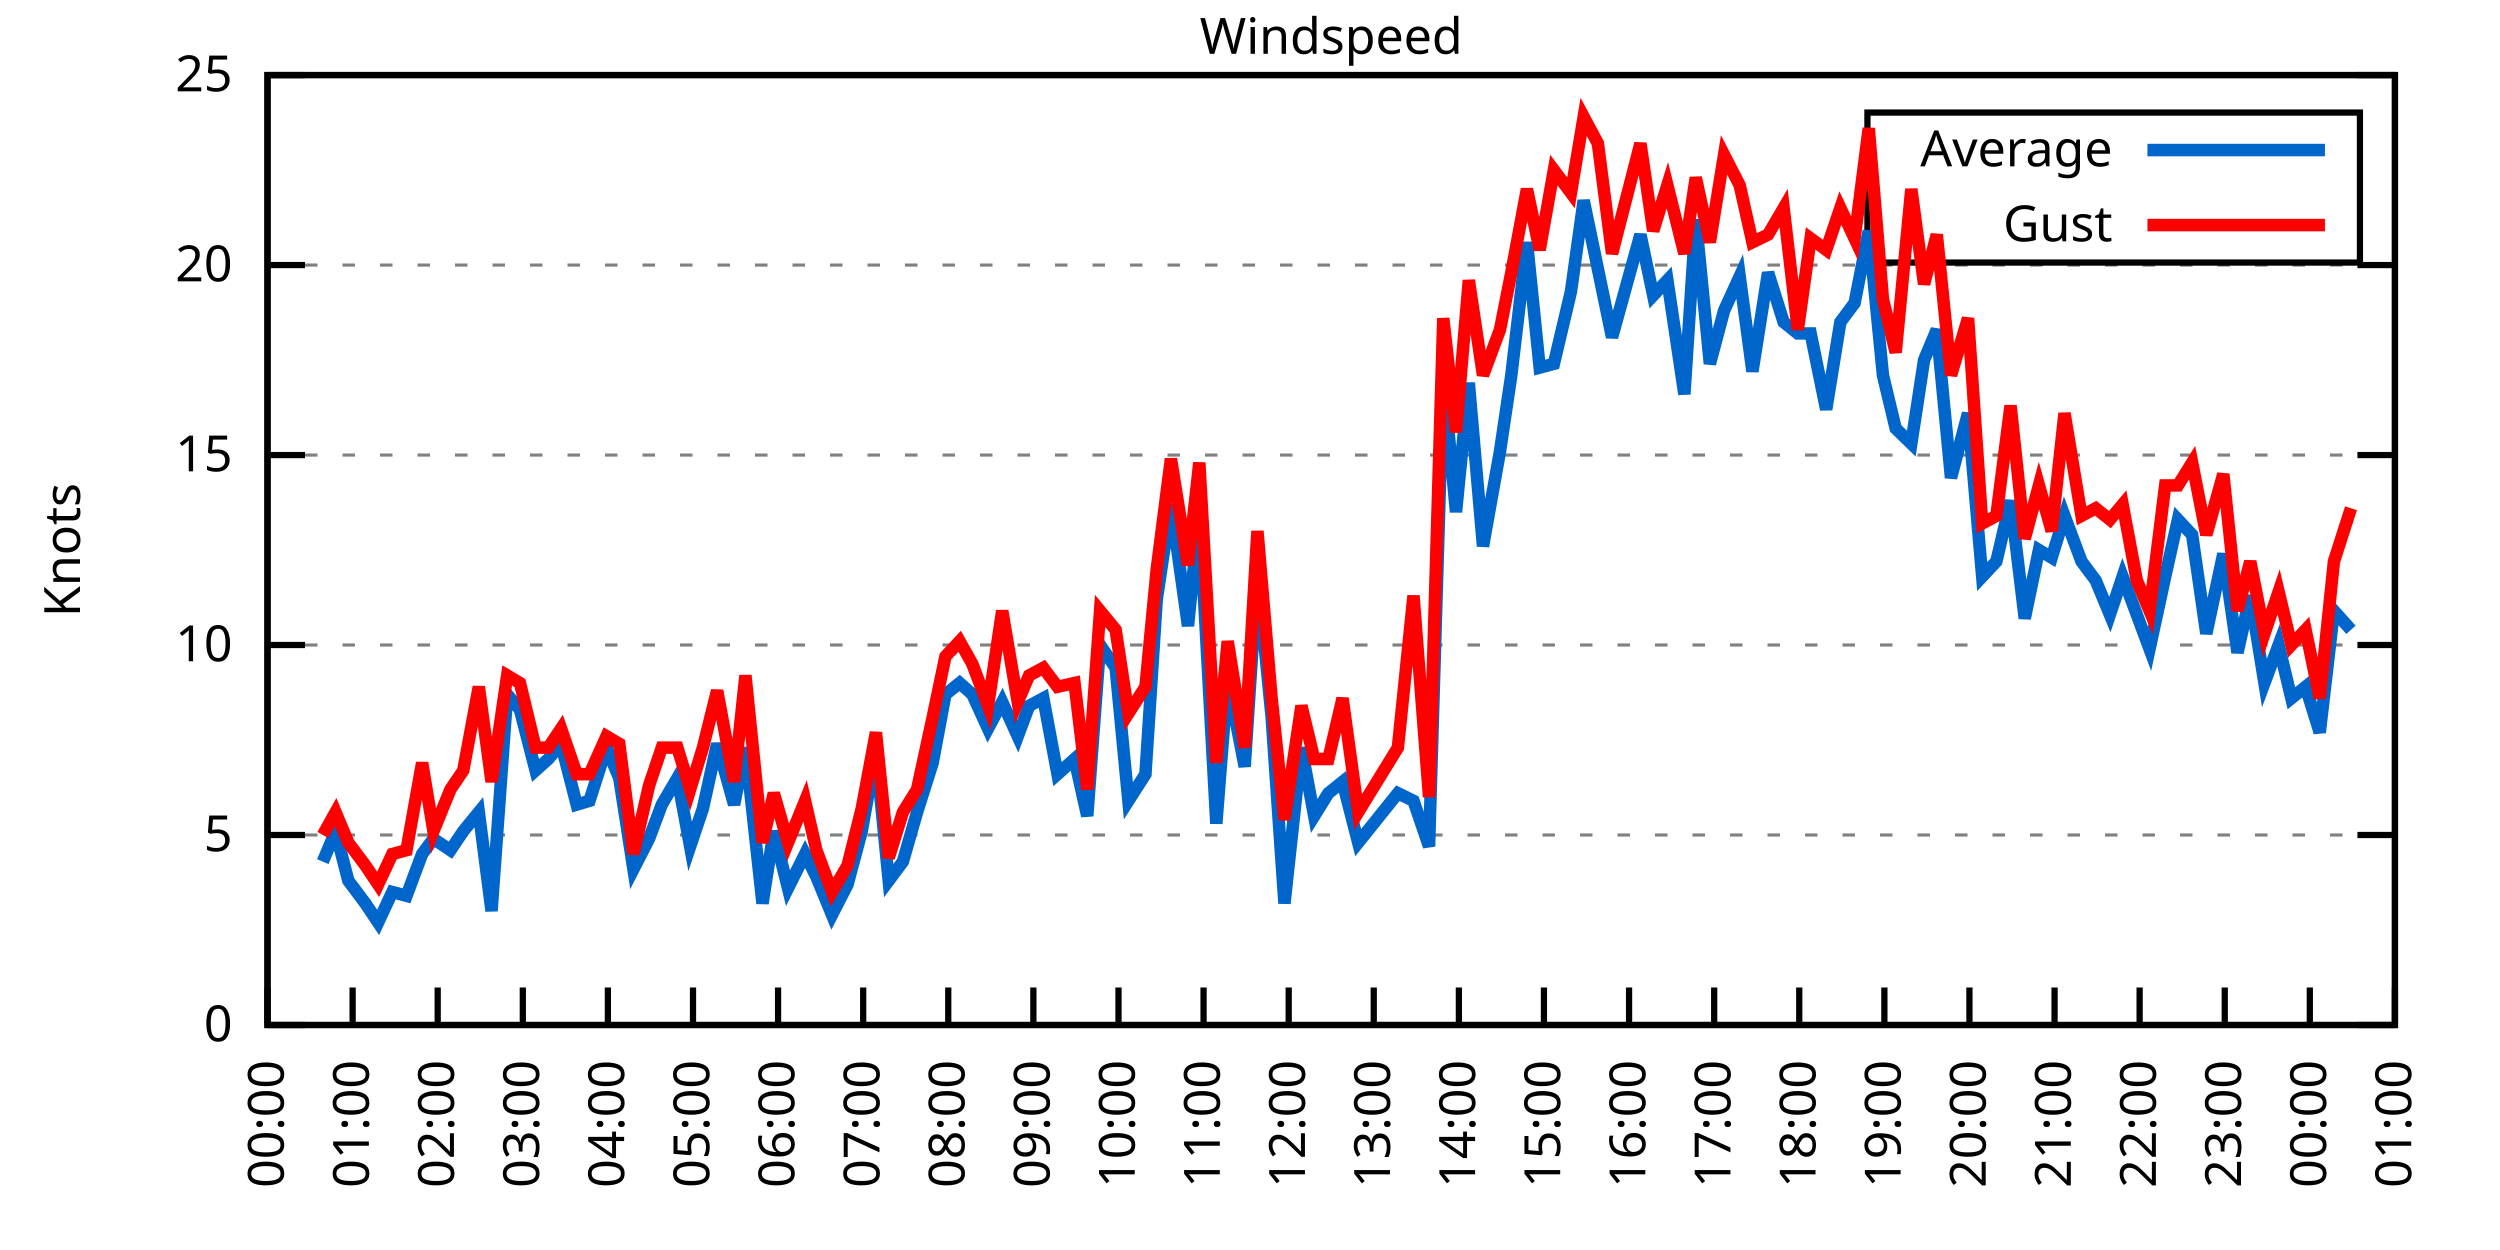
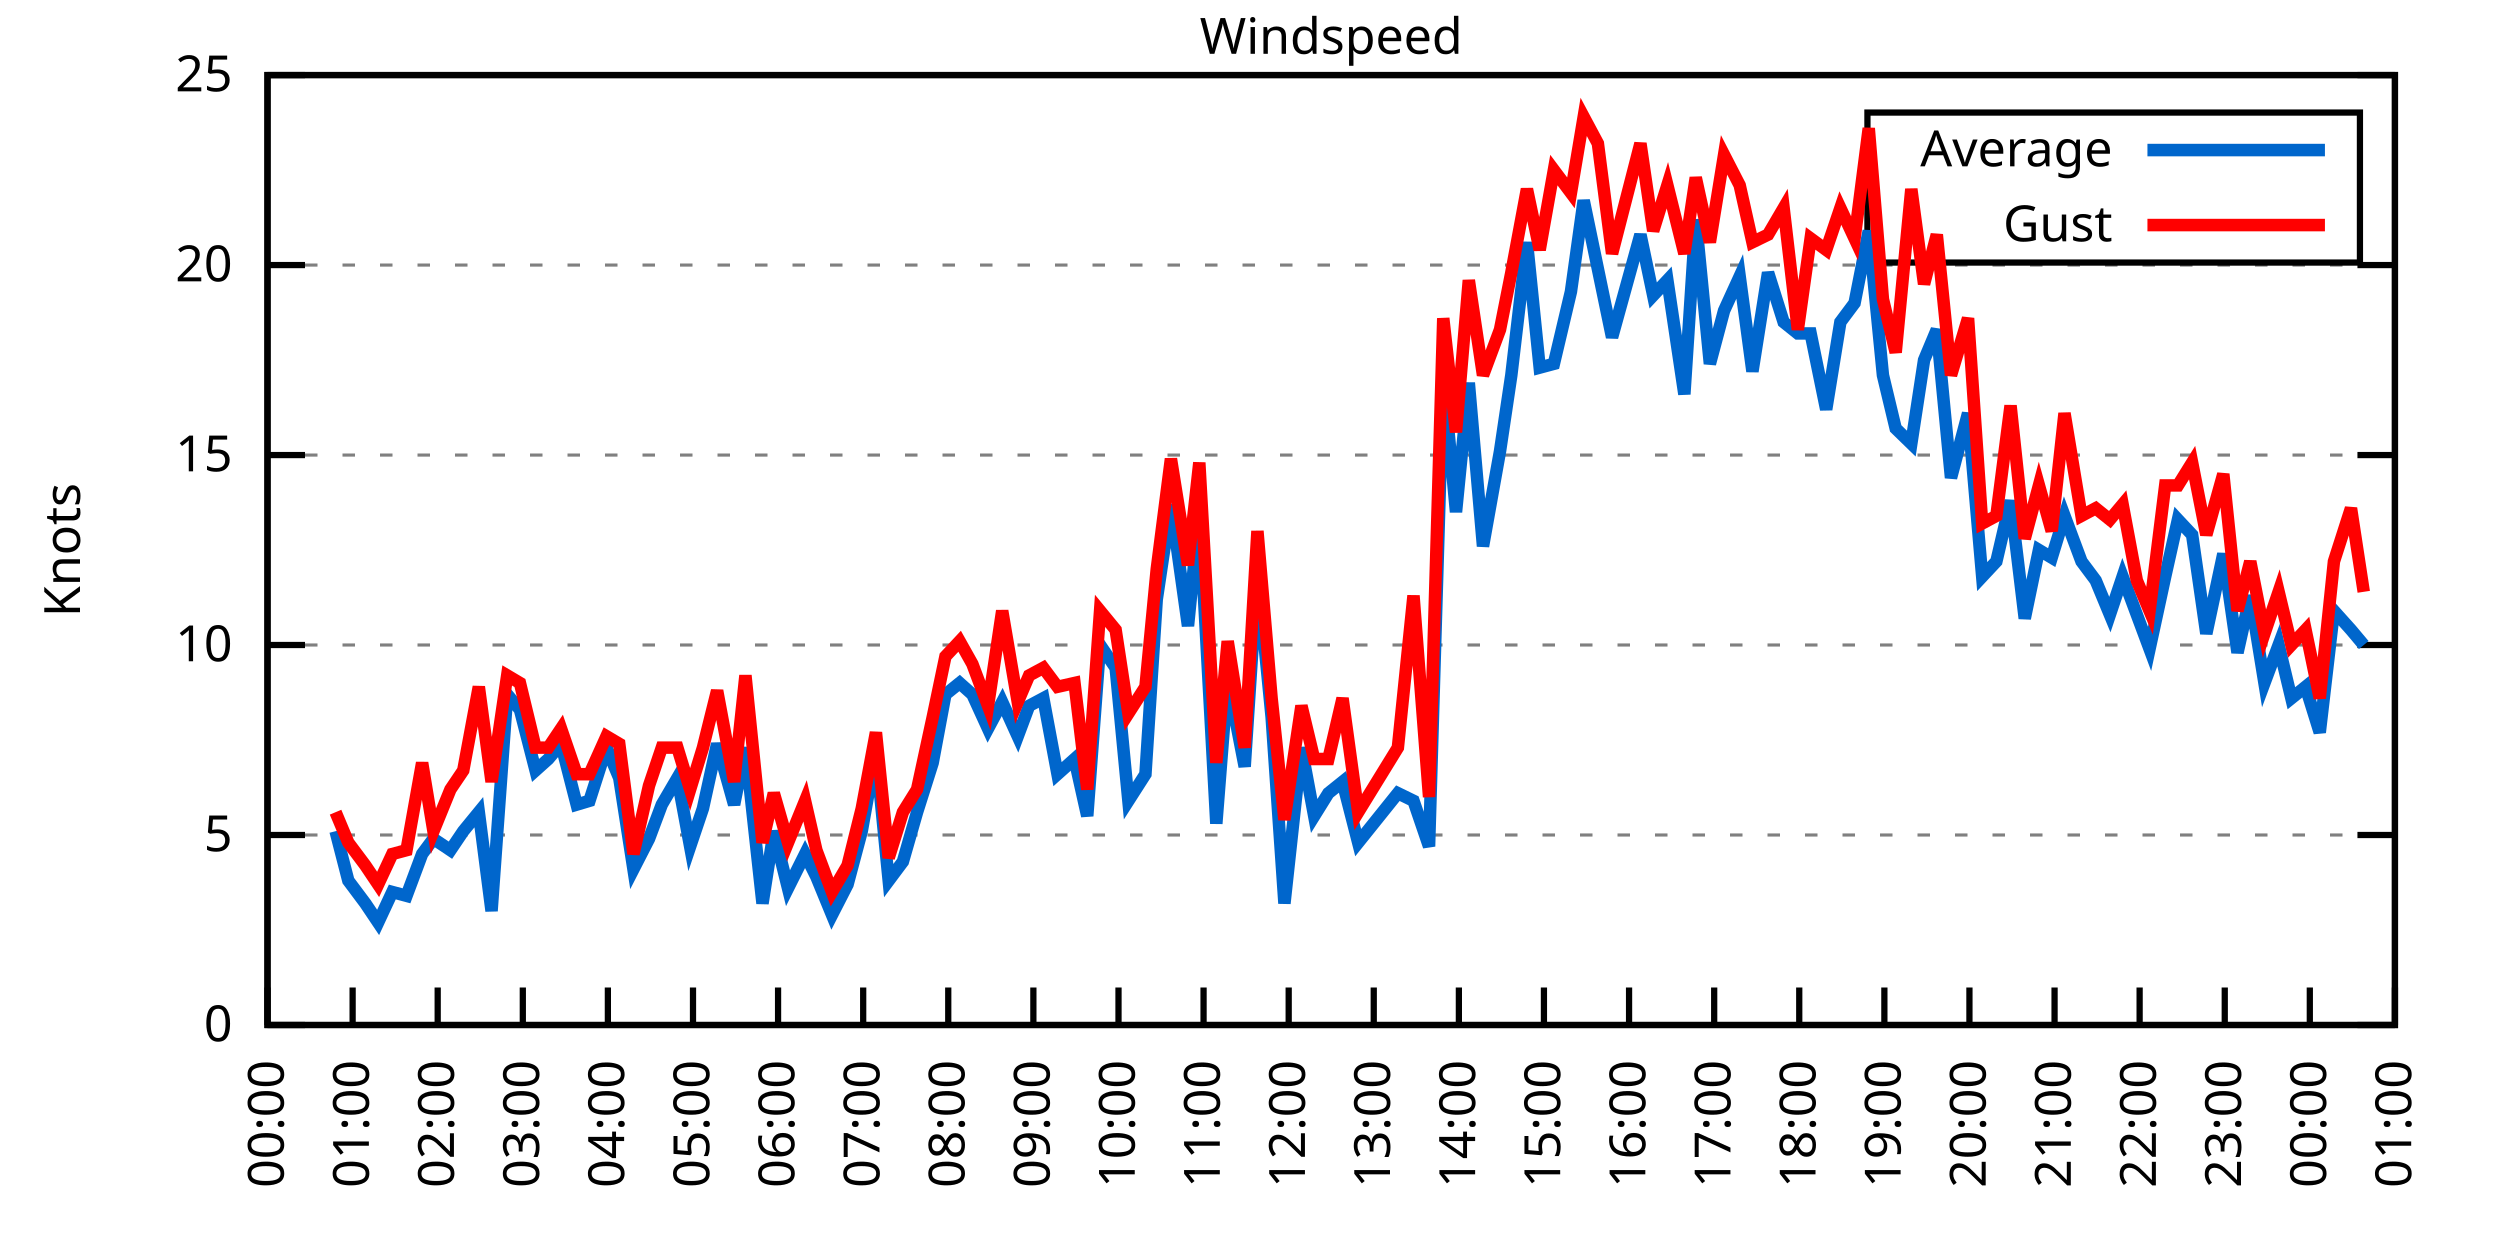
<svg xmlns="http://www.w3.org/2000/svg" xmlns:xlink="http://www.w3.org/1999/xlink" width="400" height="200" viewBox="0 0 400 200">
  <g id="gnuplot_canvas">
    <rect x="0" y="0" width="400" height="200" fill="none" />
    <defs>
      <circle id="gpDot" r="0.5" stroke-width="0.5" stroke="currentColor" />
      <path id="gpPt0" stroke-width="0.333" stroke="currentColor" d="M-1,0 h2 M0,-1 v2" />
      <path id="gpPt1" stroke-width="0.333" stroke="currentColor" d="M-1,-1 L1,1 M1,-1 L-1,1" />
      <path id="gpPt2" stroke-width="0.333" stroke="currentColor" d="M-1,0 L1,0 M0,-1 L0,1 M-1,-1 L1,1 M-1,1 L1,-1" />
      <rect id="gpPt3" stroke-width="0.333" stroke="currentColor" x="-1" y="-1" width="2" height="2" />
      <rect id="gpPt4" stroke-width="0.333" stroke="currentColor" fill="currentColor" x="-1" y="-1" width="2" height="2" />
      <circle id="gpPt5" stroke-width="0.333" stroke="currentColor" cx="0" cy="0" r="1" />
      <use xlink:href="#gpPt5" id="gpPt6" fill="currentColor" stroke="none" />
      <path id="gpPt7" stroke-width="0.333" stroke="currentColor" d="M0,-1.33 L-1.33,0.67 L1.33,0.67 z" />
      <use xlink:href="#gpPt7" id="gpPt8" fill="currentColor" stroke="none" />
      <use xlink:href="#gpPt7" id="gpPt9" stroke="currentColor" transform="rotate(180)" />
      <use xlink:href="#gpPt9" id="gpPt10" fill="currentColor" stroke="none" />
      <use xlink:href="#gpPt3" id="gpPt11" stroke="currentColor" transform="rotate(45)" />
      <use xlink:href="#gpPt11" id="gpPt12" fill="currentColor" stroke="none" />
      <path id="gpPt13" stroke-width="0.333" stroke="currentColor" d="M0,1.330 L1.265,0.411 L0.782,-1.067 L-0.782,-1.076 L-1.265,0.411 z" />
      <use xlink:href="#gpPt13" id="gpPt14" fill="currentColor" stroke="none" />
      <filter id="textbox" filterUnits="objectBoundingBox" x="0" y="0" height="1" width="1">
        <feFlood flood-color="white" flood-opacity="1" result="bgnd" />
        <feComposite in="SourceGraphic" in2="bgnd" operator="atop" />
      </filter>
      <filter id="greybox" filterUnits="objectBoundingBox" x="0" y="0" height="1" width="1">
        <feFlood flood-color="lightgrey" flood-opacity="1" result="grey" />
        <feComposite in="SourceGraphic" in2="grey" operator="atop" />
      </filter>
    </defs>
    <g fill="none" color="white" stroke="currentColor" stroke-width="1.00" stroke-linecap="butt" stroke-linejoin="miter">
</g>
    <g fill="none" color="black" stroke="currentColor" stroke-width="1.00" stroke-linecap="butt" stroke-linejoin="miter">
      <g stroke="none" shape-rendering="crispEdges">
        <polygon fill="rgb(255, 255, 255)" points="42.80,164.00 383.18,164.00 383.18,12.02 42.80,12.02 " />
      </g>
    </g>
    <g fill="none" color="black" stroke="currentColor" stroke-width="1.00" stroke-linecap="butt" stroke-linejoin="miter">
</g>
    <g fill="none" color="black" stroke="black" stroke-width="0.50" stroke-linecap="butt" stroke-linejoin="miter">
</g>
    <g fill="none" color="gray" stroke="currentColor" stroke-width="0.50" stroke-linecap="butt" stroke-linejoin="miter">
      <path stroke="gray" stroke-dasharray="2,4" class="gridline" d="M42.80,164.00 L383.19,164.00  " />
    </g>
    <g fill="none" color="gray" stroke="gray" stroke-width="1.00" stroke-linecap="butt" stroke-linejoin="miter">
</g>
    <g fill="none" color="black" stroke="currentColor" stroke-width="1.00" stroke-linecap="butt" stroke-linejoin="miter">
      <path stroke="black" d="M42.80,164.00 L48.80,164.00 M383.19,164.00 L377.19,164.00  " />
      <g transform="translate(37.20,166.60)" stroke="none" fill="black" font-family="Sans" font-size="8.00" text-anchor="end">
        <text>
          <tspan font-family="Sans"> 0</tspan>
        </text>
      </g>
    </g>
    <g fill="none" color="black" stroke="currentColor" stroke-width="1.00" stroke-linecap="butt" stroke-linejoin="miter">
</g>
    <g fill="none" color="black" stroke="black" stroke-width="0.50" stroke-linecap="butt" stroke-linejoin="miter">
</g>
    <g fill="none" color="gray" stroke="currentColor" stroke-width="0.50" stroke-linecap="butt" stroke-linejoin="miter">
      <path stroke="gray" stroke-dasharray="2,4" class="gridline" d="M42.80,133.60 L383.19,133.60  " />
    </g>
    <g fill="none" color="gray" stroke="gray" stroke-width="1.00" stroke-linecap="butt" stroke-linejoin="miter">
</g>
    <g fill="none" color="black" stroke="currentColor" stroke-width="1.00" stroke-linecap="butt" stroke-linejoin="miter">
      <path stroke="black" d="M42.80,133.60 L48.80,133.60 M383.19,133.60 L377.19,133.60  " />
      <g transform="translate(37.20,136.20)" stroke="none" fill="black" font-family="Sans" font-size="8.00" text-anchor="end">
        <text>
          <tspan font-family="Sans"> 5</tspan>
        </text>
      </g>
    </g>
    <g fill="none" color="black" stroke="currentColor" stroke-width="1.00" stroke-linecap="butt" stroke-linejoin="miter">
</g>
    <g fill="none" color="black" stroke="black" stroke-width="0.50" stroke-linecap="butt" stroke-linejoin="miter">
</g>
    <g fill="none" color="gray" stroke="currentColor" stroke-width="0.50" stroke-linecap="butt" stroke-linejoin="miter">
      <path stroke="gray" stroke-dasharray="2,4" class="gridline" d="M42.80,103.20 L383.19,103.20  " />
    </g>
    <g fill="none" color="gray" stroke="gray" stroke-width="1.00" stroke-linecap="butt" stroke-linejoin="miter">
</g>
    <g fill="none" color="black" stroke="currentColor" stroke-width="1.00" stroke-linecap="butt" stroke-linejoin="miter">
      <path stroke="black" d="M42.80,103.20 L48.80,103.20 M383.19,103.20 L377.19,103.20  " />
      <g transform="translate(37.20,105.80)" stroke="none" fill="black" font-family="Sans" font-size="8.00" text-anchor="end">
        <text>
          <tspan font-family="Sans"> 10</tspan>
        </text>
      </g>
    </g>
    <g fill="none" color="black" stroke="currentColor" stroke-width="1.00" stroke-linecap="butt" stroke-linejoin="miter">
</g>
    <g fill="none" color="black" stroke="black" stroke-width="0.50" stroke-linecap="butt" stroke-linejoin="miter">
</g>
    <g fill="none" color="gray" stroke="currentColor" stroke-width="0.50" stroke-linecap="butt" stroke-linejoin="miter">
      <path stroke="gray" stroke-dasharray="2,4" class="gridline" d="M42.80,72.81 L383.19,72.81  " />
    </g>
    <g fill="none" color="gray" stroke="gray" stroke-width="1.00" stroke-linecap="butt" stroke-linejoin="miter">
</g>
    <g fill="none" color="black" stroke="currentColor" stroke-width="1.00" stroke-linecap="butt" stroke-linejoin="miter">
      <path stroke="black" d="M42.80,72.81 L48.80,72.81 M383.19,72.81 L377.19,72.81  " />
      <g transform="translate(37.20,75.41)" stroke="none" fill="black" font-family="Sans" font-size="8.00" text-anchor="end">
        <text>
          <tspan font-family="Sans"> 15</tspan>
        </text>
      </g>
    </g>
    <g fill="none" color="black" stroke="currentColor" stroke-width="1.00" stroke-linecap="butt" stroke-linejoin="miter">
</g>
    <g fill="none" color="black" stroke="black" stroke-width="0.50" stroke-linecap="butt" stroke-linejoin="miter">
</g>
    <g fill="none" color="gray" stroke="currentColor" stroke-width="0.50" stroke-linecap="butt" stroke-linejoin="miter">
      <path stroke="gray" stroke-dasharray="2,4" class="gridline" d="M42.80,42.41 L383.19,42.41  " />
    </g>
    <g fill="none" color="gray" stroke="gray" stroke-width="1.00" stroke-linecap="butt" stroke-linejoin="miter">
</g>
    <g fill="none" color="black" stroke="currentColor" stroke-width="1.00" stroke-linecap="butt" stroke-linejoin="miter">
      <path stroke="black" d="M42.80,42.41 L48.80,42.41 M383.19,42.41 L377.19,42.41  " />
      <g transform="translate(37.20,45.01)" stroke="none" fill="black" font-family="Sans" font-size="8.00" text-anchor="end">
        <text>
          <tspan font-family="Sans"> 20</tspan>
        </text>
      </g>
    </g>
    <g fill="none" color="black" stroke="currentColor" stroke-width="1.00" stroke-linecap="butt" stroke-linejoin="miter">
</g>
    <g fill="none" color="black" stroke="black" stroke-width="0.50" stroke-linecap="butt" stroke-linejoin="miter">
</g>
    <g fill="none" color="gray" stroke="currentColor" stroke-width="0.50" stroke-linecap="butt" stroke-linejoin="miter">
      <path stroke="gray" stroke-dasharray="2,4" class="gridline" d="M42.80,12.01 L383.19,12.01  " />
    </g>
    <g fill="none" color="gray" stroke="gray" stroke-width="1.00" stroke-linecap="butt" stroke-linejoin="miter">
</g>
    <g fill="none" color="black" stroke="currentColor" stroke-width="1.00" stroke-linecap="butt" stroke-linejoin="miter">
      <path stroke="black" d="M42.80,12.01 L48.80,12.01 M383.19,12.01 L377.19,12.01  " />
      <g transform="translate(37.20,14.61)" stroke="none" fill="black" font-family="Sans" font-size="8.00" text-anchor="end">
        <text>
          <tspan font-family="Sans"> 25</tspan>
        </text>
      </g>
    </g>
    <g fill="none" color="black" stroke="currentColor" stroke-width="1.00" stroke-linecap="butt" stroke-linejoin="miter">
      <path stroke="black" d="M42.80,164.00 L42.80,158.00  " />
      <g transform="translate(45.40,169.60) rotate(270.00)" stroke="none" fill="black" font-family="Sans" font-size="8.00" text-anchor="end">
        <text>
          <tspan font-family="Sans">00:00</tspan>
        </text>
      </g>
    </g>
    <g fill="none" color="black" stroke="currentColor" stroke-width="1.00" stroke-linecap="butt" stroke-linejoin="miter">
      <path stroke="black" d="M56.42,164.00 L56.42,158.00  " />
      <g transform="translate(59.02,169.60) rotate(270.00)" stroke="none" fill="black" font-family="Sans" font-size="8.00" text-anchor="end">
        <text>
          <tspan font-family="Sans">01:00</tspan>
        </text>
      </g>
    </g>
    <g fill="none" color="black" stroke="currentColor" stroke-width="1.00" stroke-linecap="butt" stroke-linejoin="miter">
      <path stroke="black" d="M70.03,164.00 L70.03,158.00  " />
      <g transform="translate(72.63,169.60) rotate(270.00)" stroke="none" fill="black" font-family="Sans" font-size="8.00" text-anchor="end">
        <text>
          <tspan font-family="Sans">02:00</tspan>
        </text>
      </g>
    </g>
    <g fill="none" color="black" stroke="currentColor" stroke-width="1.00" stroke-linecap="butt" stroke-linejoin="miter">
      <path stroke="black" d="M83.65,164.00 L83.65,158.00  " />
      <g transform="translate(86.25,169.60) rotate(270.00)" stroke="none" fill="black" font-family="Sans" font-size="8.00" text-anchor="end">
        <text>
          <tspan font-family="Sans">03:00</tspan>
        </text>
      </g>
    </g>
    <g fill="none" color="black" stroke="currentColor" stroke-width="1.00" stroke-linecap="butt" stroke-linejoin="miter">
      <path stroke="black" d="M97.26,164.00 L97.26,158.00  " />
      <g transform="translate(99.86,169.60) rotate(270.00)" stroke="none" fill="black" font-family="Sans" font-size="8.00" text-anchor="end">
        <text>
          <tspan font-family="Sans">04:00</tspan>
        </text>
      </g>
    </g>
    <g fill="none" color="black" stroke="currentColor" stroke-width="1.00" stroke-linecap="butt" stroke-linejoin="miter">
      <path stroke="black" d="M110.88,164.00 L110.88,158.00  " />
      <g transform="translate(113.48,169.60) rotate(270.00)" stroke="none" fill="black" font-family="Sans" font-size="8.00" text-anchor="end">
        <text>
          <tspan font-family="Sans">05:00</tspan>
        </text>
      </g>
    </g>
    <g fill="none" color="black" stroke="currentColor" stroke-width="1.00" stroke-linecap="butt" stroke-linejoin="miter">
      <path stroke="black" d="M124.49,164.00 L124.49,158.00  " />
      <g transform="translate(127.09,169.60) rotate(270.00)" stroke="none" fill="black" font-family="Sans" font-size="8.00" text-anchor="end">
        <text>
          <tspan font-family="Sans">06:00</tspan>
        </text>
      </g>
    </g>
    <g fill="none" color="black" stroke="currentColor" stroke-width="1.00" stroke-linecap="butt" stroke-linejoin="miter">
      <path stroke="black" d="M138.11,164.00 L138.11,158.00  " />
      <g transform="translate(140.71,169.60) rotate(270.00)" stroke="none" fill="black" font-family="Sans" font-size="8.00" text-anchor="end">
        <text>
          <tspan font-family="Sans">07:00</tspan>
        </text>
      </g>
    </g>
    <g fill="none" color="black" stroke="currentColor" stroke-width="1.00" stroke-linecap="butt" stroke-linejoin="miter">
      <path stroke="black" d="M151.72,164.00 L151.72,158.00  " />
      <g transform="translate(154.32,169.60) rotate(270.00)" stroke="none" fill="black" font-family="Sans" font-size="8.00" text-anchor="end">
        <text>
          <tspan font-family="Sans">08:00</tspan>
        </text>
      </g>
    </g>
    <g fill="none" color="black" stroke="currentColor" stroke-width="1.00" stroke-linecap="butt" stroke-linejoin="miter">
      <path stroke="black" d="M165.34,164.00 L165.34,158.00  " />
      <g transform="translate(167.94,169.60) rotate(270.00)" stroke="none" fill="black" font-family="Sans" font-size="8.00" text-anchor="end">
        <text>
          <tspan font-family="Sans">09:00</tspan>
        </text>
      </g>
    </g>
    <g fill="none" color="black" stroke="currentColor" stroke-width="1.00" stroke-linecap="butt" stroke-linejoin="miter">
      <path stroke="black" d="M178.96,164.00 L178.96,158.00  " />
      <g transform="translate(181.56,169.60) rotate(270.00)" stroke="none" fill="black" font-family="Sans" font-size="8.00" text-anchor="end">
        <text>
          <tspan font-family="Sans">10:00</tspan>
        </text>
      </g>
    </g>
    <g fill="none" color="black" stroke="currentColor" stroke-width="1.00" stroke-linecap="butt" stroke-linejoin="miter">
      <path stroke="black" d="M192.57,164.00 L192.57,158.00  " />
      <g transform="translate(195.17,169.60) rotate(270.00)" stroke="none" fill="black" font-family="Sans" font-size="8.00" text-anchor="end">
        <text>
          <tspan font-family="Sans">11:00</tspan>
        </text>
      </g>
    </g>
    <g fill="none" color="black" stroke="currentColor" stroke-width="1.00" stroke-linecap="butt" stroke-linejoin="miter">
      <path stroke="black" d="M206.19,164.00 L206.19,158.00  " />
      <g transform="translate(208.79,169.60) rotate(270.00)" stroke="none" fill="black" font-family="Sans" font-size="8.00" text-anchor="end">
        <text>
          <tspan font-family="Sans">12:00</tspan>
        </text>
      </g>
    </g>
    <g fill="none" color="black" stroke="currentColor" stroke-width="1.00" stroke-linecap="butt" stroke-linejoin="miter">
      <path stroke="black" d="M219.80,164.00 L219.80,158.00  " />
      <g transform="translate(222.40,169.60) rotate(270.00)" stroke="none" fill="black" font-family="Sans" font-size="8.00" text-anchor="end">
        <text>
          <tspan font-family="Sans">13:00</tspan>
        </text>
      </g>
    </g>
    <g fill="none" color="black" stroke="currentColor" stroke-width="1.00" stroke-linecap="butt" stroke-linejoin="miter">
      <path stroke="black" d="M233.42,164.00 L233.42,158.00  " />
      <g transform="translate(236.02,169.60) rotate(270.00)" stroke="none" fill="black" font-family="Sans" font-size="8.00" text-anchor="end">
        <text>
          <tspan font-family="Sans">14:00</tspan>
        </text>
      </g>
    </g>
    <g fill="none" color="black" stroke="currentColor" stroke-width="1.00" stroke-linecap="butt" stroke-linejoin="miter">
      <path stroke="black" d="M247.03,164.00 L247.03,158.00  " />
      <g transform="translate(249.63,169.60) rotate(270.00)" stroke="none" fill="black" font-family="Sans" font-size="8.00" text-anchor="end">
        <text>
          <tspan font-family="Sans">15:00</tspan>
        </text>
      </g>
    </g>
    <g fill="none" color="black" stroke="currentColor" stroke-width="1.00" stroke-linecap="butt" stroke-linejoin="miter">
      <path stroke="black" d="M260.65,164.00 L260.65,158.00  " />
      <g transform="translate(263.25,169.60) rotate(270.00)" stroke="none" fill="black" font-family="Sans" font-size="8.00" text-anchor="end">
        <text>
          <tspan font-family="Sans">16:00</tspan>
        </text>
      </g>
    </g>
    <g fill="none" color="black" stroke="currentColor" stroke-width="1.00" stroke-linecap="butt" stroke-linejoin="miter">
      <path stroke="black" d="M274.27,164.00 L274.27,158.00  " />
      <g transform="translate(276.87,169.60) rotate(270.00)" stroke="none" fill="black" font-family="Sans" font-size="8.00" text-anchor="end">
        <text>
          <tspan font-family="Sans">17:00</tspan>
        </text>
      </g>
    </g>
    <g fill="none" color="black" stroke="currentColor" stroke-width="1.00" stroke-linecap="butt" stroke-linejoin="miter">
      <path stroke="black" d="M287.88,164.00 L287.88,158.00  " />
      <g transform="translate(290.48,169.60) rotate(270.00)" stroke="none" fill="black" font-family="Sans" font-size="8.00" text-anchor="end">
        <text>
          <tspan font-family="Sans">18:00</tspan>
        </text>
      </g>
    </g>
    <g fill="none" color="black" stroke="currentColor" stroke-width="1.00" stroke-linecap="butt" stroke-linejoin="miter">
      <path stroke="black" d="M301.50,164.00 L301.50,158.00  " />
      <g transform="translate(304.10,169.60) rotate(270.00)" stroke="none" fill="black" font-family="Sans" font-size="8.00" text-anchor="end">
        <text>
          <tspan font-family="Sans">19:00</tspan>
        </text>
      </g>
    </g>
    <g fill="none" color="black" stroke="currentColor" stroke-width="1.00" stroke-linecap="butt" stroke-linejoin="miter">
      <path stroke="black" d="M315.11,164.00 L315.11,158.00  " />
      <g transform="translate(317.71,169.60) rotate(270.00)" stroke="none" fill="black" font-family="Sans" font-size="8.00" text-anchor="end">
        <text>
          <tspan font-family="Sans">20:00</tspan>
        </text>
      </g>
    </g>
    <g fill="none" color="black" stroke="currentColor" stroke-width="1.00" stroke-linecap="butt" stroke-linejoin="miter">
      <path stroke="black" d="M328.73,164.00 L328.73,158.00  " />
      <g transform="translate(331.33,169.60) rotate(270.00)" stroke="none" fill="black" font-family="Sans" font-size="8.00" text-anchor="end">
        <text>
          <tspan font-family="Sans">21:00</tspan>
        </text>
      </g>
    </g>
    <g fill="none" color="black" stroke="currentColor" stroke-width="1.00" stroke-linecap="butt" stroke-linejoin="miter">
      <path stroke="black" d="M342.34,164.00 L342.34,158.00  " />
      <g transform="translate(344.94,169.60) rotate(270.00)" stroke="none" fill="black" font-family="Sans" font-size="8.00" text-anchor="end">
        <text>
          <tspan font-family="Sans">22:00</tspan>
        </text>
      </g>
    </g>
    <g fill="none" color="black" stroke="currentColor" stroke-width="1.00" stroke-linecap="butt" stroke-linejoin="miter">
      <path stroke="black" d="M355.96,164.00 L355.96,158.00  " />
      <g transform="translate(358.56,169.60) rotate(270.00)" stroke="none" fill="black" font-family="Sans" font-size="8.00" text-anchor="end">
        <text>
          <tspan font-family="Sans">23:00</tspan>
        </text>
      </g>
    </g>
    <g fill="none" color="black" stroke="currentColor" stroke-width="1.00" stroke-linecap="butt" stroke-linejoin="miter">
      <path stroke="black" d="M369.57,164.00 L369.57,158.00  " />
      <g transform="translate(372.17,169.60) rotate(270.00)" stroke="none" fill="black" font-family="Sans" font-size="8.00" text-anchor="end">
        <text>
          <tspan font-family="Sans">00:00</tspan>
        </text>
      </g>
    </g>
    <g fill="none" color="black" stroke="currentColor" stroke-width="1.00" stroke-linecap="butt" stroke-linejoin="miter">
      <path stroke="black" d="M383.19,164.00 L383.19,158.00  " />
      <g transform="translate(385.79,169.60) rotate(270.00)" stroke="none" fill="black" font-family="Sans" font-size="8.00" text-anchor="end">
        <text>
          <tspan font-family="Sans">01:00</tspan>
        </text>
      </g>
    </g>
    <g fill="none" color="black" stroke="currentColor" stroke-width="1.00" stroke-linecap="butt" stroke-linejoin="miter">
</g>
    <g fill="none" color="black" stroke="currentColor" stroke-width="1.00" stroke-linecap="butt" stroke-linejoin="miter">
      <path stroke="black" d="M42.80,12.01 L42.80,164.00 L383.19,164.00 L383.19,12.01 L42.80,12.01 Z  " />
    </g>
    <g fill="none" color="black" stroke="currentColor" stroke-width="1.00" stroke-linecap="butt" stroke-linejoin="miter">
</g>
    <g fill="none" color="black" stroke="currentColor" stroke-width="1.00" stroke-linecap="butt" stroke-linejoin="miter">
      <path stroke="black" d="M298.79,42.01 L298.79,18.01 L377.59,18.01 L377.59,42.01 L298.79,42.01 Z  " />
    </g>
    <g id="Windspeed_plot_1">
      <g fill="none" color="white" stroke="black" stroke-width="2.00" stroke-linecap="butt" stroke-linejoin="miter">
</g>
      <g fill="none" color="black" stroke="currentColor" stroke-width="2.00" stroke-linecap="butt" stroke-linejoin="miter">
        <g transform="translate(337.99,26.61)" stroke="none" fill="black" font-family="Sans" font-size="8.00" text-anchor="end">
          <text>
            <tspan font-family="Sans">Average</tspan>
          </text>
        </g>
      </g>
      <g fill="none" color="black" stroke="currentColor" stroke-width="2.00" stroke-linecap="butt" stroke-linejoin="miter">
-         <path stroke="rgb(  0, 102, 204)" d="M343.59,24.01 L371.99,24.01 M51.65,137.86 L53.69,132.99 L55.73,140.90 L58.46,144.55 L60.50,147.59 L62.77,142.72   L65.04,143.33 L67.54,136.64 L69.35,134.21 L72.07,136.03 L74.12,132.99 L76.61,129.95 L78.65,145.76 L81.15,111.11   L83.19,113.54 L85.69,123.27 L87.73,121.44 L89.77,119.01 L92.27,128.74 L94.31,128.13 L97.04,119.62 L99.08,124.48   L101.35,139.07 L103.84,134.21 L105.89,128.74 L108.38,124.48 L110.42,135.43 L112.47,129.35 L114.74,119.01 L117.46,128.74   L119.27,119.62 L122.00,144.55 L123.81,132.99 L126.08,142.11 L128.81,136.64 L130.62,140.29 L133.12,146.37 L135.61,141.51   L137.88,132.99 L140.15,120.23 L142.19,140.90 L144.46,137.86 L146.73,129.95 L149.23,122.05 L151.27,111.11 L153.54,109.28   L155.58,111.11 L158.08,116.58 L160.35,112.32 L162.84,117.80 L164.66,112.93 L166.93,111.72 L169.20,123.87 L171.92,121.44   L173.96,130.56 L176.01,103.20 L178.50,106.85 L180.54,128.13 L183.27,123.87 L185.08,95.91 L187.35,80.71 L190.08,100.16   L191.89,81.93 L194.61,131.78 L196.43,108.68 L199.15,122.66 L201.19,91.65 L203.46,114.76 L205.51,144.55 L208.23,119.62   L210.27,130.56 L212.54,126.91 L214.81,125.09 L217.31,134.82 L223.66,126.91 L226.16,128.13 L228.65,135.43 L230.92,60.04   L232.96,81.93 L235.01,61.25 L237.28,87.40 L240.00,72.20 L241.81,60.04 L244.31,38.76 L246.35,58.82 L248.62,58.21   L251.35,46.66 L253.39,32.07 L255.66,43.02 L257.93,53.96 L262.47,37.54 L264.51,47.27 L266.78,44.84 L269.50,63.08   L271.32,35.11 L273.58,58.21 L275.85,49.70 L278.35,44.23 L280.39,59.43 L282.89,43.62 L285.38,51.53 L287.65,53.35   L289.70,53.35 L292.19,65.51 L294.46,51.53 L296.73,48.49 L299.00,36.94 L301.27,60.04 L303.31,68.55 L305.81,70.98   L307.85,57.61 L309.89,52.74 L312.16,76.45 L314.89,66.12 L317.15,92.26 L319.42,89.83 L321.69,80.10 L323.96,98.95   L326.23,88.00 L328.27,89.22 L330.32,82.53 L333.04,89.83 L335.31,92.87 L337.58,98.34 L339.62,92.26 L341.89,98.34   L343.93,103.81 L346.43,92.26 L348.47,83.14 L350.74,85.57 L353.01,101.38 L355.73,88.61 L358.00,104.42 L360.04,95.30   L362.31,109.28 L364.58,103.20 L366.62,111.72 L368.89,109.89 L371.16,117.19 L373.43,97.73 L376.16,100.77  " />
+         <path stroke="rgb(  0, 102, 204)" d="M343.59,24.01 L371.99,24.01 M53.69,132.99 L55.73,140.90 L58.46,144.55 L60.50,147.59 L62.77,142.72 L65.04,143.33   L67.54,136.64 L69.35,134.21 L72.07,136.03 L74.12,132.99 L76.61,129.95 L78.65,145.76 L81.15,111.11 L83.19,113.54   L85.69,123.27 L87.73,121.44 L89.77,119.01 L92.27,128.74 L94.31,128.13 L97.04,119.62 L99.08,124.48 L101.35,139.07   L103.84,134.21 L105.89,128.74 L108.38,124.48 L110.42,135.43 L112.47,129.35 L114.74,119.01 L117.46,128.74 L119.27,119.62   L122.00,144.55 L123.81,132.99 L126.08,142.11 L128.81,136.64 L130.62,140.29 L133.12,146.37 L135.61,141.51 L137.88,132.99   L140.15,120.23 L142.19,140.90 L144.46,137.86 L146.73,129.95 L149.23,122.05 L151.27,111.11 L153.54,109.28 L155.58,111.11   L158.08,116.58 L160.35,112.32 L162.84,117.80 L164.66,112.93 L166.93,111.72 L169.20,123.87 L171.92,121.44 L173.96,130.56   L176.01,103.20 L178.50,106.85 L180.54,128.13 L183.27,123.87 L185.08,95.91 L187.35,80.71 L190.08,100.16 L191.89,81.93   L194.61,131.78 L196.43,108.68 L199.15,122.66 L201.19,91.65 L203.46,114.76 L205.51,144.55 L208.23,119.62 L210.27,130.56   L212.54,126.91 L214.81,125.09 L217.31,134.82 L223.66,126.91 L226.16,128.13 L228.65,135.43 L230.92,60.04 L232.96,81.93   L235.01,61.25 L237.28,87.40 L240.00,72.20 L241.81,60.04 L244.31,38.76 L246.35,58.82 L248.62,58.21 L251.35,46.66   L253.39,32.07 L255.66,43.02 L257.93,53.96 L262.47,37.54 L264.51,47.27 L266.78,44.84 L269.50,63.08 L271.32,35.11   L273.58,58.21 L275.85,49.70 L278.35,44.23 L280.39,59.43 L282.89,43.62 L285.38,51.53 L287.65,53.35 L289.70,53.35   L292.19,65.51 L294.46,51.53 L296.73,48.49 L299.00,36.94 L301.27,60.04 L303.31,68.55 L305.81,70.98 L307.85,57.61   L309.89,52.74 L312.16,76.45 L314.89,66.12 L317.15,92.26 L319.42,89.83 L321.69,80.10 L323.96,98.95 L326.23,88.00   L328.27,89.22 L330.32,82.53 L333.04,89.83 L335.31,92.87 L337.58,98.34 L339.62,92.26 L341.89,98.34 L343.93,103.81   L346.43,92.26 L348.47,83.14 L350.74,85.57 L353.01,101.38 L355.73,88.61 L358.00,104.42 L360.04,95.30 L362.31,109.28   L364.58,103.20 L366.62,111.72 L368.89,109.89 L371.16,117.19 L373.43,97.73 L376.16,100.77 L378.20,103.20  " />
      </g>
    </g>
    <g id="Windspeed_plot_2">
      <g fill="none" color="black" stroke="currentColor" stroke-width="2.00" stroke-linecap="butt" stroke-linejoin="miter">
        <g transform="translate(337.99,38.61)" stroke="none" fill="black" font-family="Sans" font-size="8.00" text-anchor="end">
          <text>
            <tspan font-family="Sans">Gust</tspan>
          </text>
        </g>
      </g>
      <g fill="none" color="black" stroke="currentColor" stroke-width="2.00" stroke-linecap="butt" stroke-linejoin="miter">
-         <path stroke="rgb(255,   0,   0)" d="M343.59,36.01 L371.99,36.01 M51.65,133.60 L53.69,129.95 L55.73,134.82 L58.46,138.47 L60.50,141.51 L62.77,136.64   L65.04,136.03 L67.54,122.05 L69.35,132.99 L72.07,126.31 L74.12,123.27 L76.61,109.89 L78.65,125.09 L81.15,108.07   L83.19,109.28 L85.69,119.62 L87.73,119.62 L89.77,116.58 L92.27,123.87 L94.31,123.87 L97.04,117.80 L99.08,119.01   L101.35,136.64 L103.84,125.70 L105.89,119.62 L108.38,119.62 L110.42,126.31 L112.47,119.62 L114.74,110.50 L117.46,125.09   L119.27,108.07 L122.00,134.82 L123.81,126.91 L126.08,134.82 L128.81,128.13 L130.62,136.03 L133.12,142.72 L135.61,138.47   L137.88,129.35 L140.15,117.19 L142.19,137.25 L144.46,129.95 L146.73,126.31 L149.23,114.76 L151.27,105.03 L153.54,102.60   L155.58,106.24 L158.08,112.93 L160.35,97.73 L162.84,112.32 L164.66,108.07 L166.93,106.85 L169.20,109.89 L171.92,109.28   L173.96,126.31 L176.01,97.73 L178.50,100.77 L180.54,114.15 L183.27,109.89 L185.08,91.04 L187.35,73.41 L190.08,90.44   L191.89,74.02 L194.61,122.05 L196.43,102.60 L199.15,119.62 L201.19,84.97 L203.46,111.72 L205.51,131.17 L208.23,112.93   L210.27,121.44 L212.54,121.44 L214.81,111.72 L217.31,129.95 L223.66,119.62 L226.16,95.30 L228.65,127.52 L230.92,50.92   L232.96,69.16 L235.01,44.84 L237.28,60.04 L240.00,52.74 L241.81,43.62 L244.31,30.25 L246.35,39.98 L248.62,27.21   L251.35,30.86 L253.39,18.70 L255.66,22.95 L257.93,40.58 L262.47,22.95 L264.51,36.94 L266.78,29.64 L269.50,40.58   L271.32,28.42 L273.58,38.76 L275.85,24.78 L278.35,29.64 L280.39,38.76 L282.89,37.54 L285.38,33.29 L287.65,52.74   L289.70,38.15 L292.19,39.98 L294.46,33.29 L296.73,38.15 L299.00,20.52 L301.27,47.88 L303.31,56.39 L305.81,30.25   L307.85,45.45 L309.89,37.54 L312.16,60.04 L314.89,50.92 L317.15,83.75 L319.42,82.53 L321.69,64.90 L323.96,86.18   L326.23,77.67 L328.27,84.97 L330.32,66.12 L333.04,82.53 L335.31,81.32 L337.58,83.14 L339.62,80.71 L341.89,92.87   L343.93,97.73 L346.43,77.67 L348.47,77.67 L350.74,74.02 L353.01,85.57 L355.73,75.85 L358.00,97.73 L360.04,89.83   L362.31,101.38 L364.58,94.69 L366.62,103.20 L368.89,100.77 L371.16,111.72 L373.43,89.83 L376.16,81.32  " />
+         <path stroke="rgb(255,   0,   0)" d="M343.59,36.01 L371.99,36.01 M53.69,129.95 L55.73,134.82 L58.46,138.47 L60.50,141.51 L62.77,136.64 L65.04,136.03   L67.54,122.05 L69.35,132.99 L72.07,126.31 L74.12,123.27 L76.61,109.89 L78.65,125.09 L81.15,108.07 L83.19,109.28   L85.69,119.62 L87.73,119.62 L89.77,116.58 L92.27,123.87 L94.31,123.87 L97.04,117.80 L99.08,119.01 L101.35,136.64   L103.84,125.70 L105.89,119.62 L108.38,119.62 L110.42,126.31 L112.47,119.62 L114.74,110.50 L117.46,125.09 L119.27,108.07   L122.00,134.82 L123.81,126.91 L126.08,134.82 L128.81,128.13 L130.62,136.03 L133.12,142.72 L135.61,138.47 L137.88,129.35   L140.15,117.19 L142.19,137.25 L144.46,129.95 L146.73,126.31 L149.23,114.76 L151.27,105.03 L153.54,102.60 L155.58,106.24   L158.08,112.93 L160.35,97.73 L162.84,112.32 L164.66,108.07 L166.93,106.85 L169.20,109.89 L171.92,109.28 L173.96,126.31   L176.01,97.73 L178.50,100.77 L180.54,114.15 L183.27,109.89 L185.08,91.04 L187.35,73.41 L190.08,90.44 L191.89,74.02   L194.61,122.05 L196.43,102.60 L199.15,119.62 L201.19,84.97 L203.46,111.72 L205.51,131.17 L208.23,112.93 L210.27,121.44   L212.54,121.44 L214.81,111.72 L217.31,129.95 L223.66,119.62 L226.16,95.30 L228.65,127.52 L230.92,50.92 L232.96,69.16   L235.01,44.84 L237.28,60.04 L240.00,52.74 L241.81,43.62 L244.31,30.25 L246.35,39.98 L248.62,27.21 L251.35,30.86   L253.39,18.70 L255.66,22.95 L257.93,40.58 L262.47,22.95 L264.51,36.94 L266.78,29.64 L269.50,40.58 L271.32,28.42   L273.58,38.76 L275.85,24.78 L278.35,29.64 L280.39,38.76 L282.89,37.54 L285.38,33.29 L287.65,52.74 L289.70,38.15   L292.19,39.98 L294.46,33.29 L296.73,38.15 L299.00,20.52 L301.27,47.88 L303.31,56.39 L305.81,30.25 L307.85,45.45   L309.89,37.54 L312.16,60.04 L314.89,50.92 L317.15,83.75 L319.42,82.53 L321.69,64.90 L323.96,86.18 L326.23,77.67   L328.27,84.97 L330.32,66.12 L333.04,82.53 L335.31,81.32 L337.58,83.14 L339.62,80.71 L341.89,92.87 L343.93,97.73   L346.43,77.67 L348.47,77.67 L350.74,74.02 L353.01,85.57 L355.73,75.85 L358.00,97.73 L360.04,89.83 L362.31,101.38   L364.58,94.69 L366.62,103.20 L368.89,100.77 L371.16,111.72 L373.43,89.83 L376.16,81.32 L378.20,94.69  " />
      </g>
    </g>
    <g fill="none" color="black" stroke="currentColor" stroke-width="2.00" stroke-linecap="butt" stroke-linejoin="miter">
</g>
    <g fill="none" color="black" stroke="black" stroke-width="1.00" stroke-linecap="butt" stroke-linejoin="miter">
</g>
    <g fill="none" color="black" stroke="currentColor" stroke-width="1.00" stroke-linecap="butt" stroke-linejoin="miter">
      <path stroke="black" d="M42.80,12.01 L42.80,164.00 L383.19,164.00 L383.19,12.01 L42.80,12.01 Z  " />
      <g transform="translate(12.80,88.01) rotate(270.00)" stroke="none" fill="black" font-family="Sans" font-size="8.00" text-anchor="middle">
        <text>
          <tspan font-family="Sans">Knots</tspan>
        </text>
      </g>
    </g>
    <g fill="none" color="black" stroke="currentColor" stroke-width="1.00" stroke-linecap="butt" stroke-linejoin="miter">
</g>
    <g fill="none" color="black" stroke="currentColor" stroke-width="1.00" stroke-linecap="butt" stroke-linejoin="miter">
      <g transform="translate(212.99,8.61)" stroke="none" fill="black" font-family="Sans" font-size="8.00" text-anchor="middle">
        <text>
          <tspan font-family="Sans">Windspeed</tspan>
        </text>
      </g>
    </g>
    <g fill="none" color="black" stroke="currentColor" stroke-width="1.00" stroke-linecap="butt" stroke-linejoin="miter">
</g>
  </g>
</svg>
